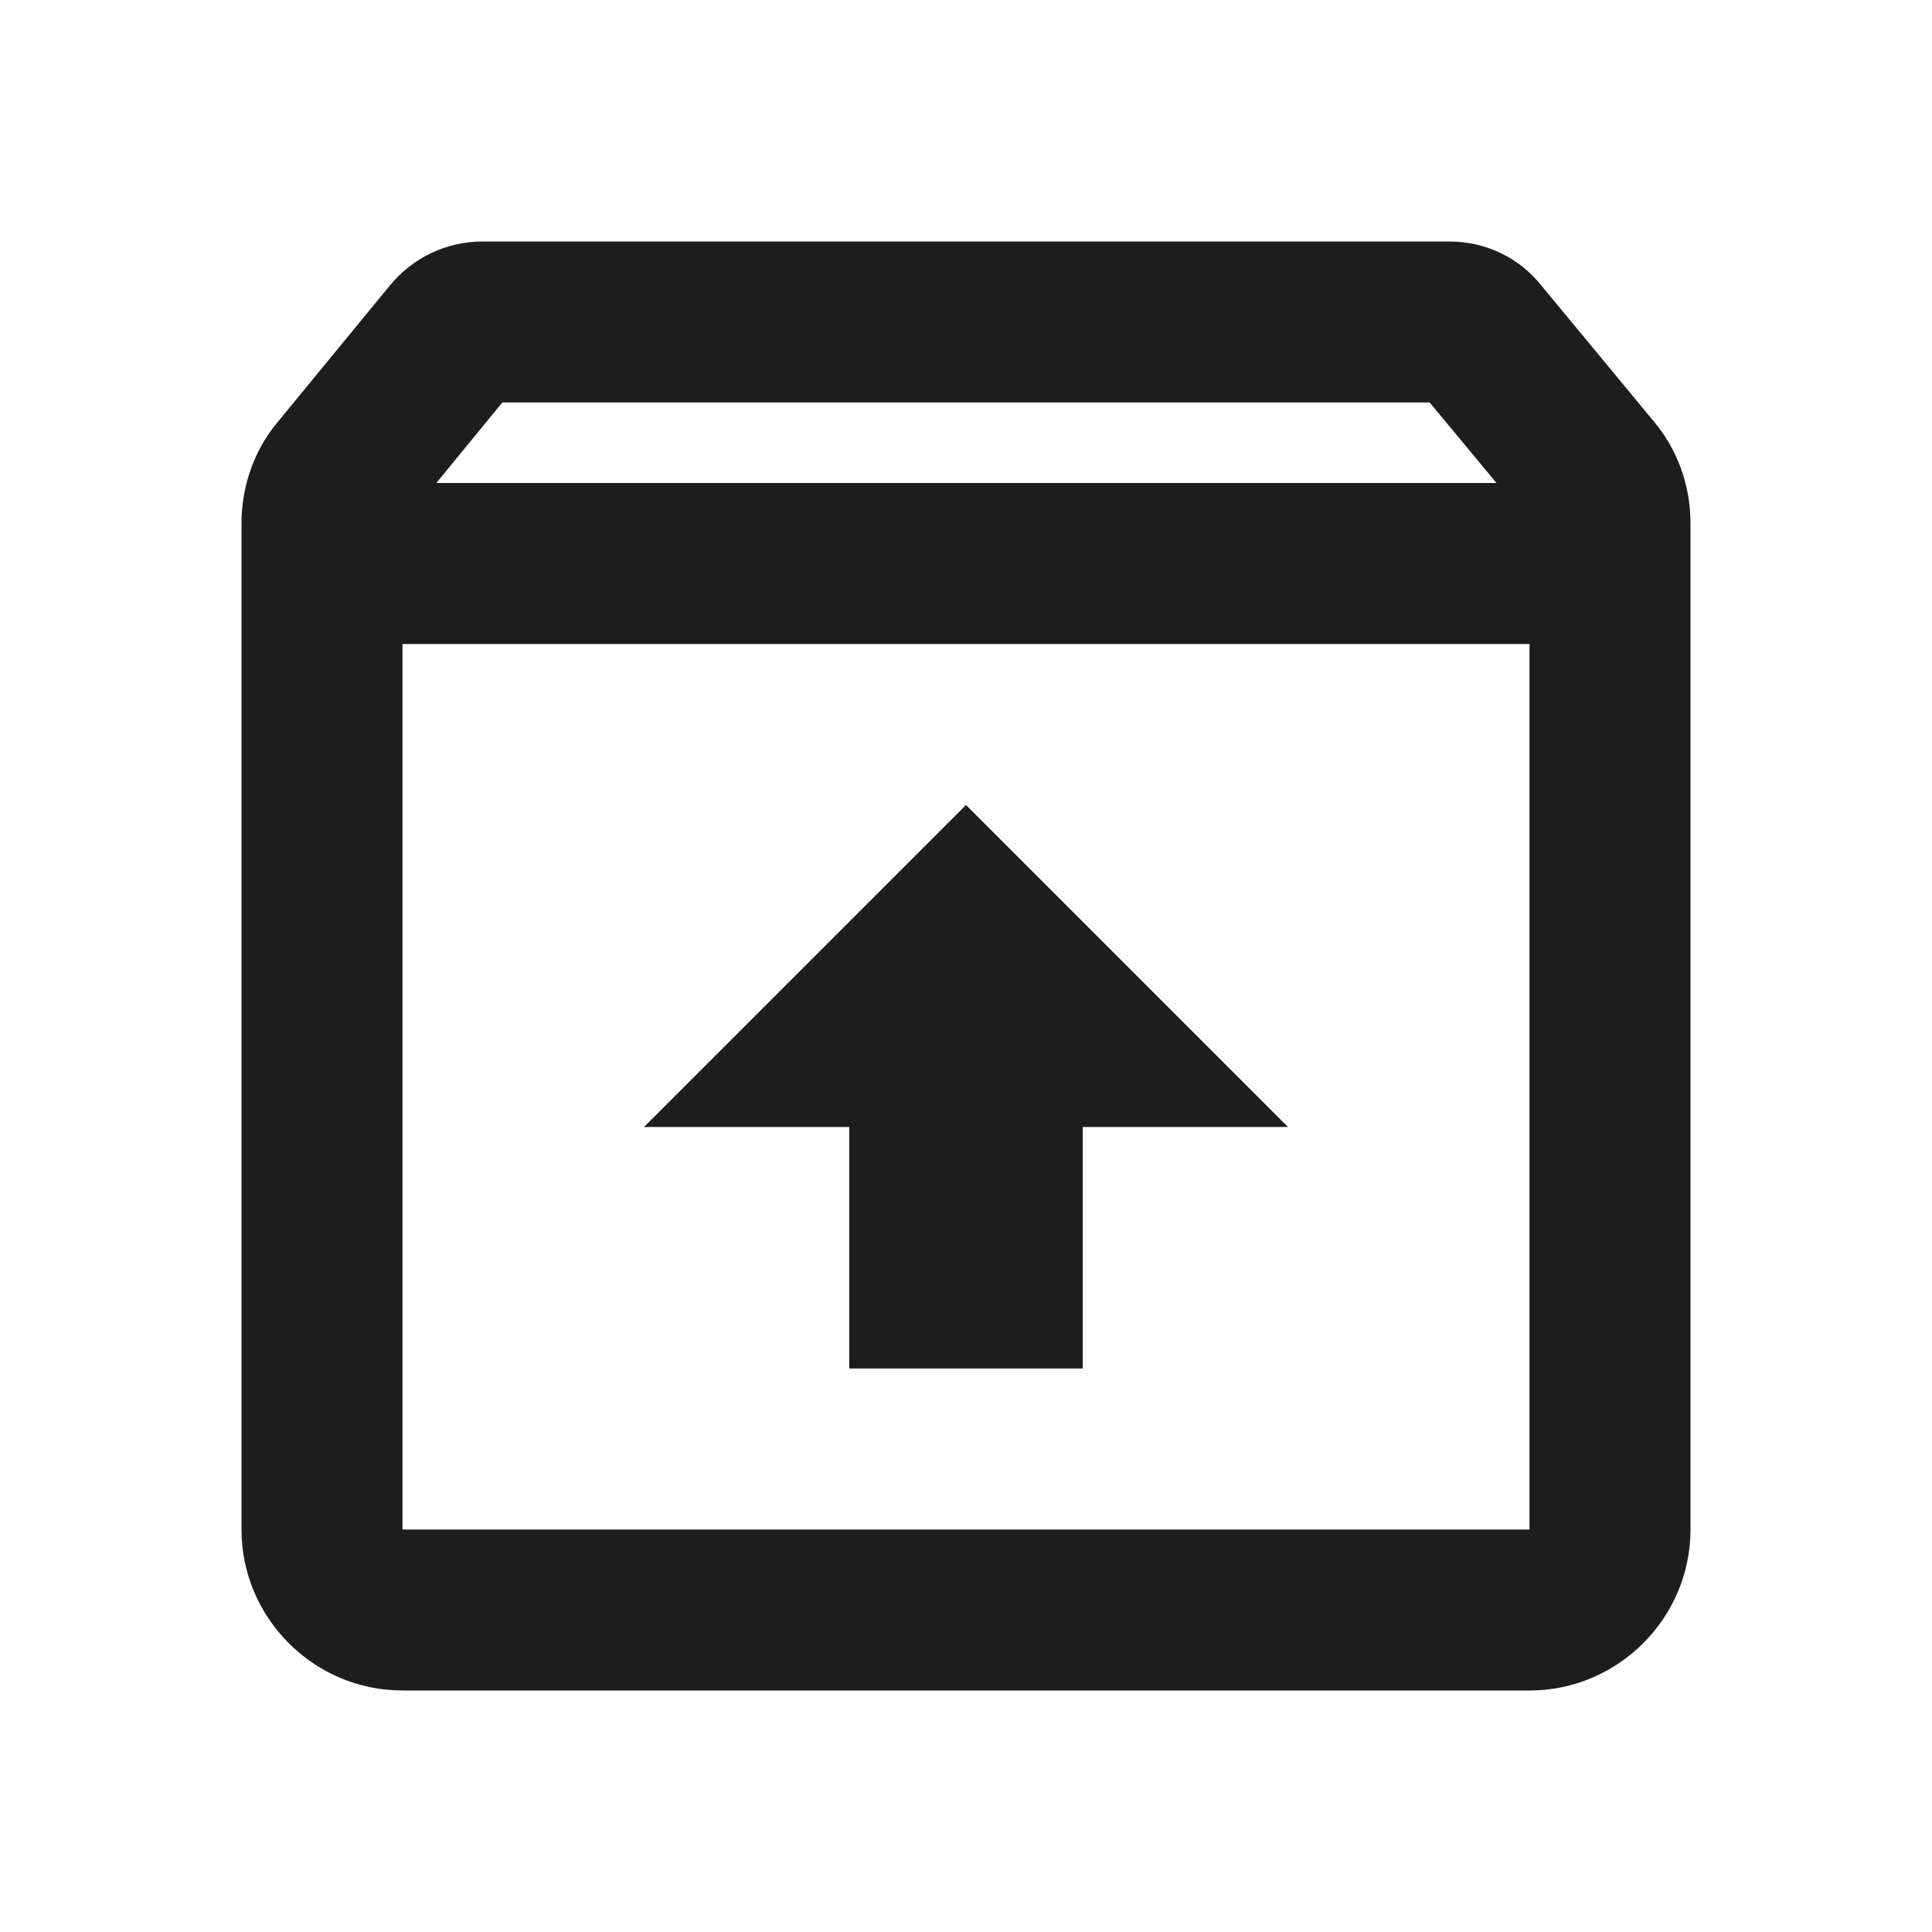
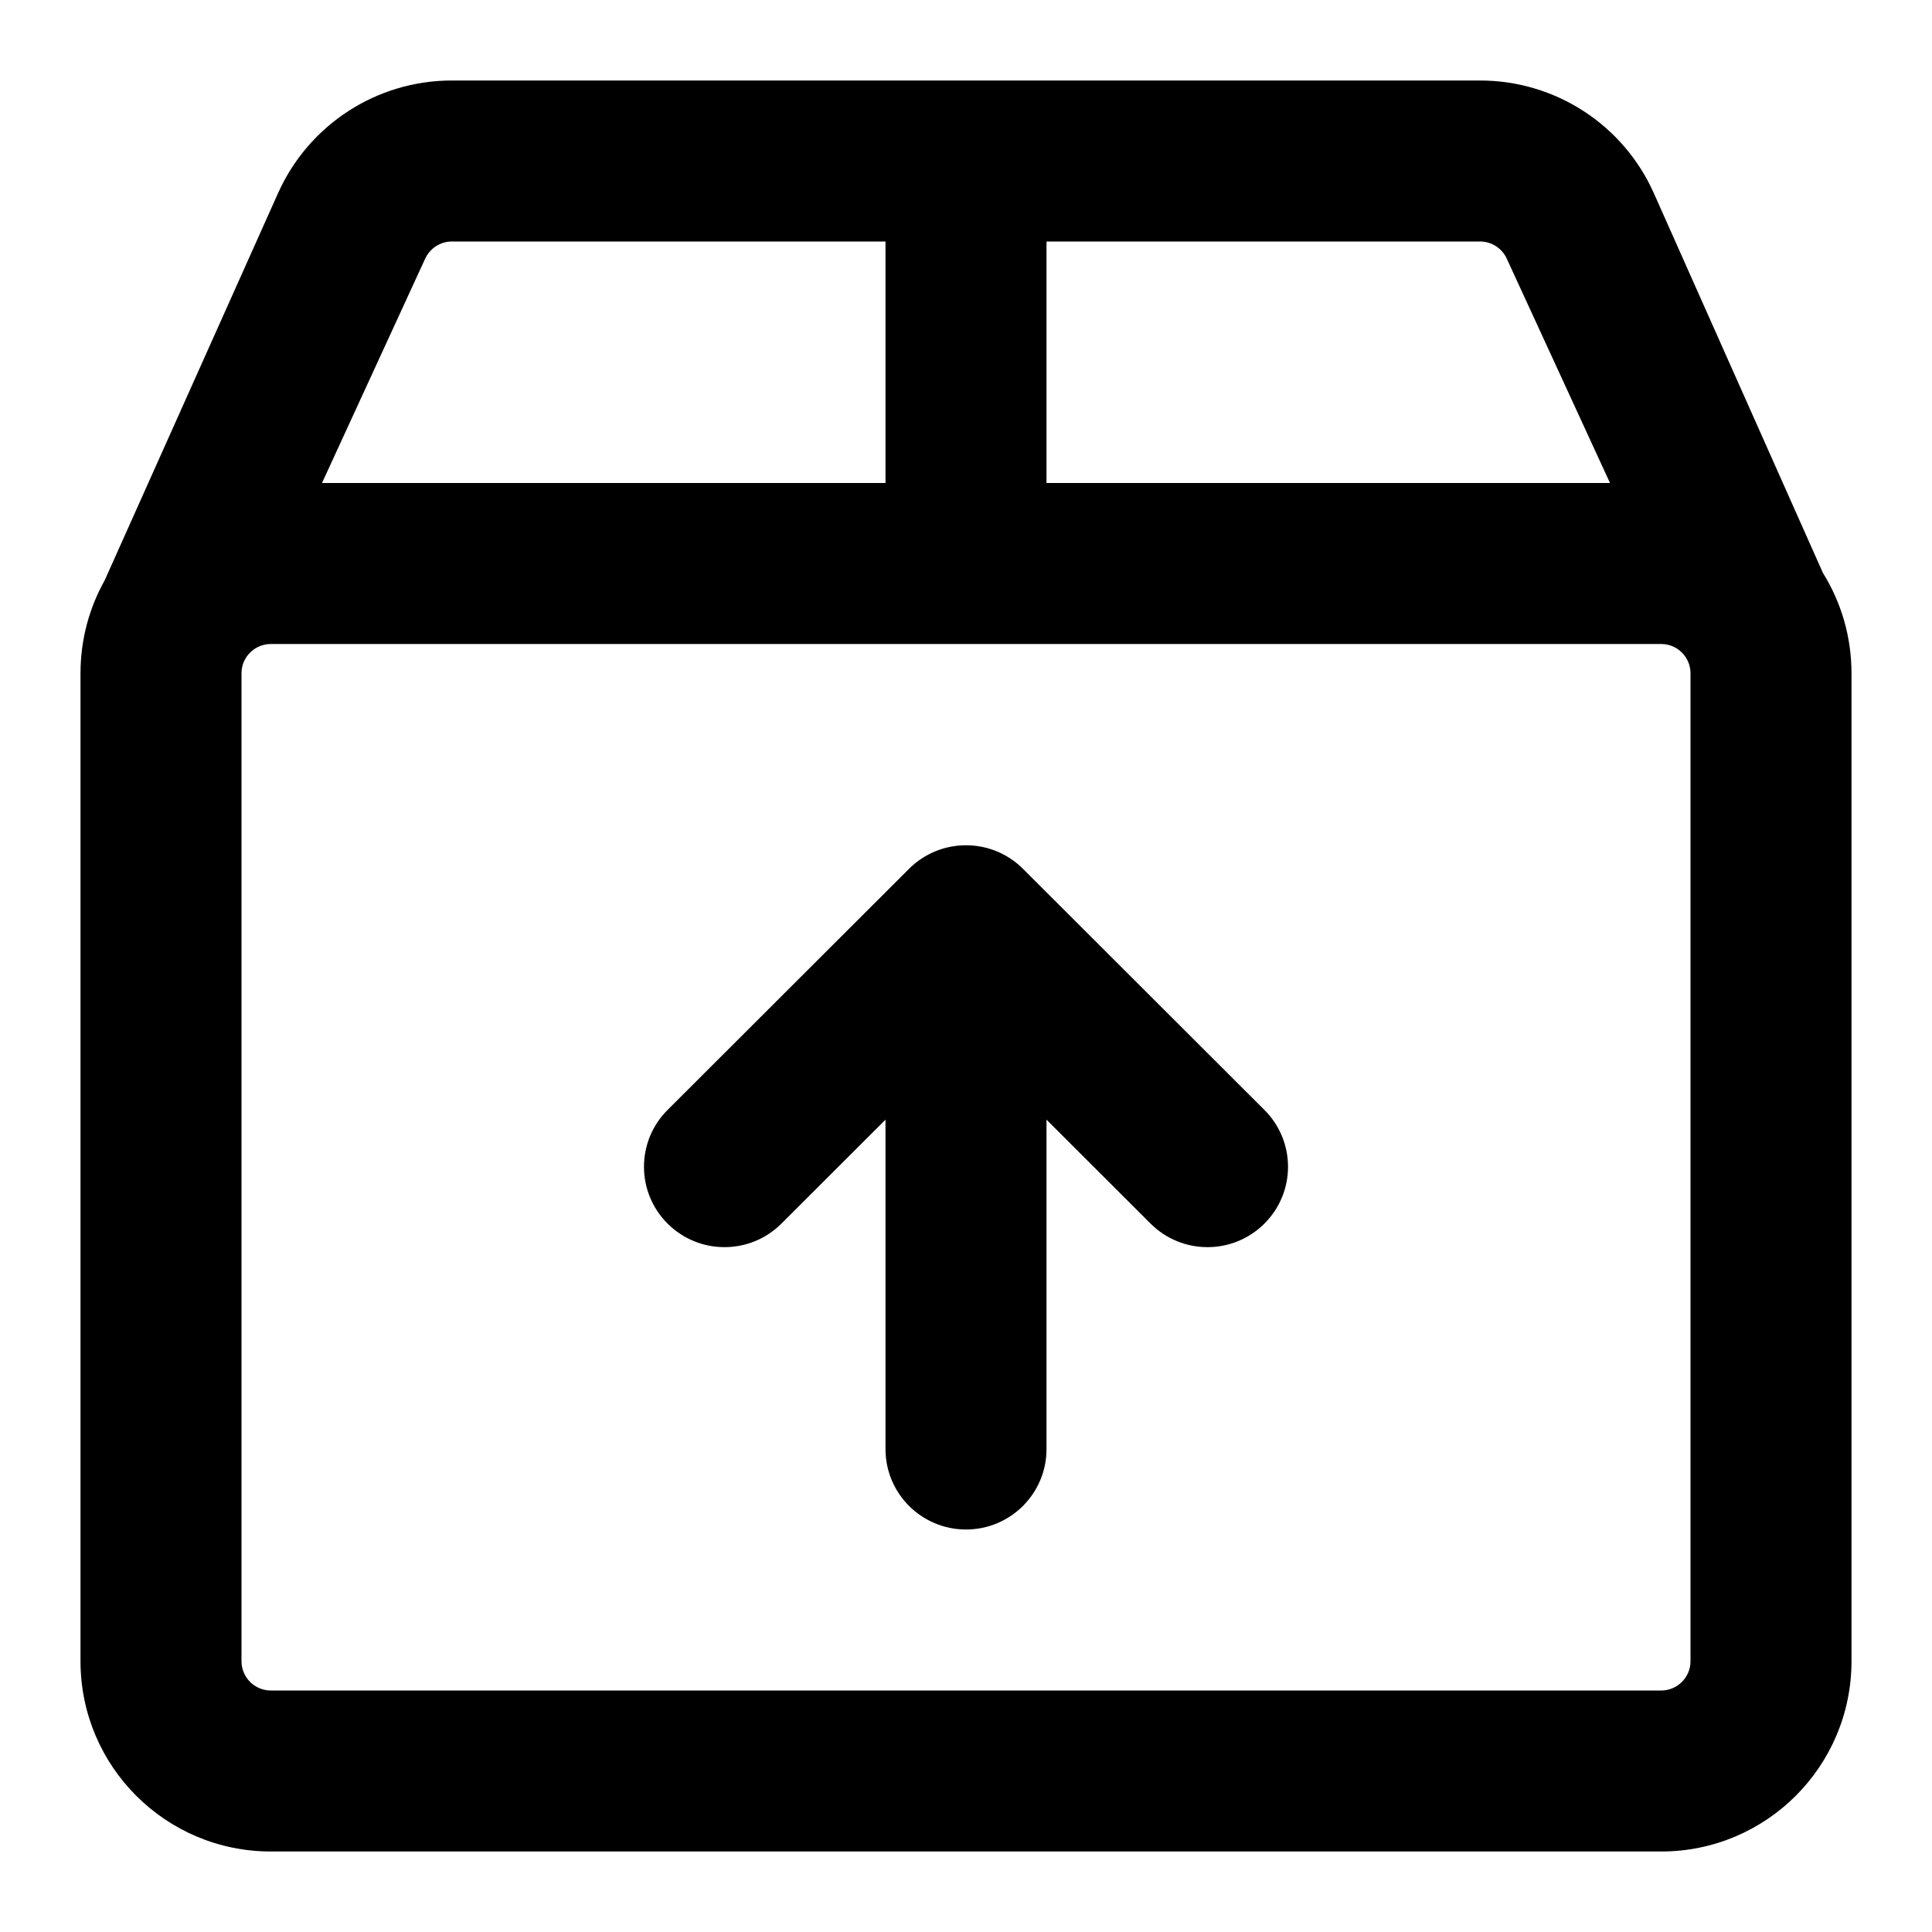
- <svg xmlns="http://www.w3.org/2000/svg" width="24px" height="24px" viewBox="0 0 24 24" version="1.1">
-   <g id="Icons" stroke="none" stroke-width="1" fill="none" fill-rule="evenodd">
-     <path d="M20.54,5.23 L19.15,3.55 C18.88,3.21 18.47,3 18,3 L6,3 C5.53,3 5.12,3.21 4.84,3.55 L3.46,5.23 C3.17,5.57 3,6.02 3,6.5 L3,19 C3,20.1 3.9,21 5,21 L19,21 C20.1,21 21,20.1 21,19 L21,6.5 C21,6.02 20.83,5.57 20.54,5.23 Z M6.24,5 L17.76,5 L18.59,6 L5.42,6 L6.24,5 Z M5,19 L5,8 L19,8 L19,19 L5,19 Z M8,14 L10.55,14 L10.55,17 L13.45,17 L13.45,14 L16,14 L12,10 L8,14 L8,14 Z" id="Shape" fill="#1D1D1D" />
-   </g>
+ <svg xmlns="http://www.w3.org/2000/svg" width="24" height="24" viewBox="0 0 24 24">
+   <path d="M13,13.909 L13,18.002 C13,18.553 12.552,19 12,19 C11.448,19 11,18.553 11,18.002 L11,13.909 L9.707,15.2 C9.317,15.59 8.683,15.59 8.293,15.2 C7.902,14.81 7.902,14.178 8.293,13.788 L11.293,10.792 C11.683,10.403 12.317,10.403 12.707,10.792 L15.707,13.788 C16.098,14.178 16.098,14.81 15.707,15.2 C15.317,15.59 14.683,15.59 14.293,15.2 L13,13.909 Z M11,3 L5.613,3 C5.469,3 5.339,3.085 5.279,3.219 L4,6 L11,6 L11,3 Z M20,6 L18.719,3.216 C18.66,3.085 18.53,3 18.386,3 L13,3 L13,6 L20,6 Z M1.3,7.21 L3.452,2.404 C3.832,1.55 4.68,0.999 5.614,1 L18.386,1 C19.321,1 20.167,1.55 20.546,2.403 L22.645,7.117 C22.87,7.479 23,7.906 23,8.364 L23,20.636 C23,21.942 21.942,23 20.636,23 L3.364,23 C2.058,23 1,21.942 1,20.636 L1,8.364 C1,7.945 1.109,7.551 1.3,7.21 Z M3,8.364 L3,20.636 C3,20.837 3.163,21 3.364,21 L20.636,21 C20.837,21 21,20.837 21,20.636 L21,8.364 C21,8.292 20.979,8.225 20.943,8.169 C20.939,8.163 20.935,8.157 20.931,8.151 C20.865,8.059 20.758,8 20.636,8 L3.364,8 C3.24,8 3.131,8.062 3.065,8.156 C3.055,8.174 3.045,8.192 3.034,8.209 C3.012,8.256 3,8.308 3,8.364 Z" />
</svg>
